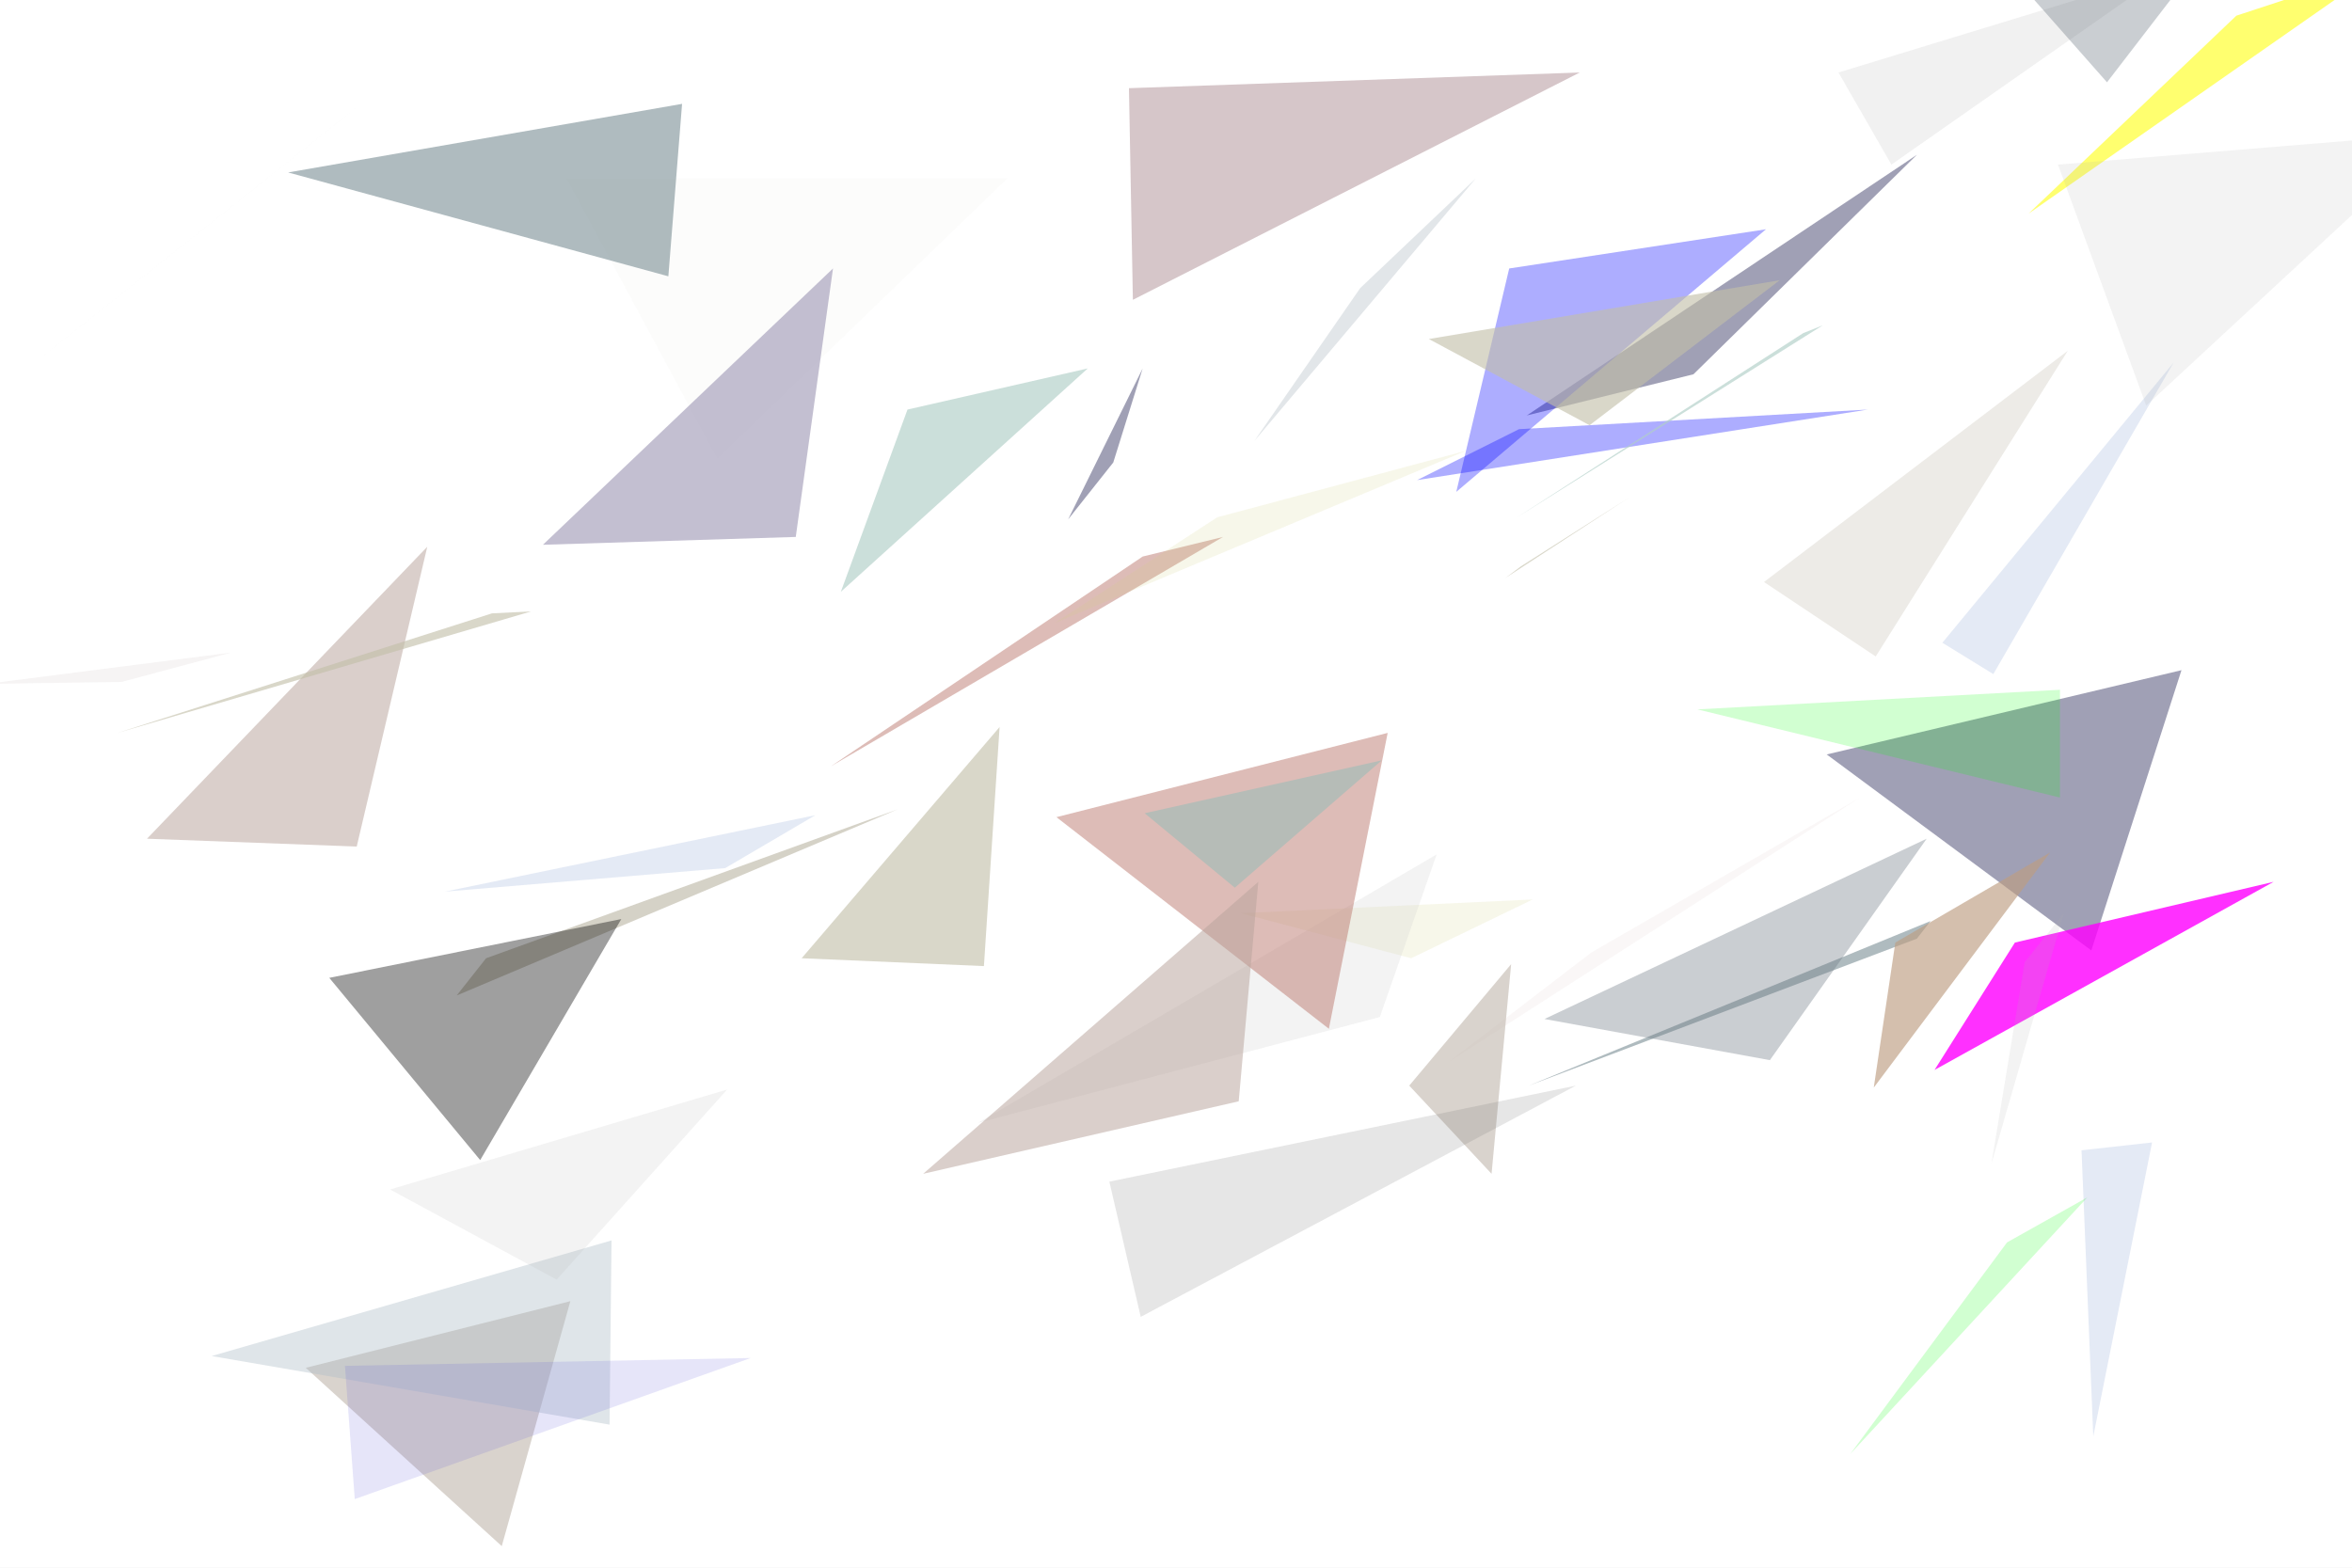
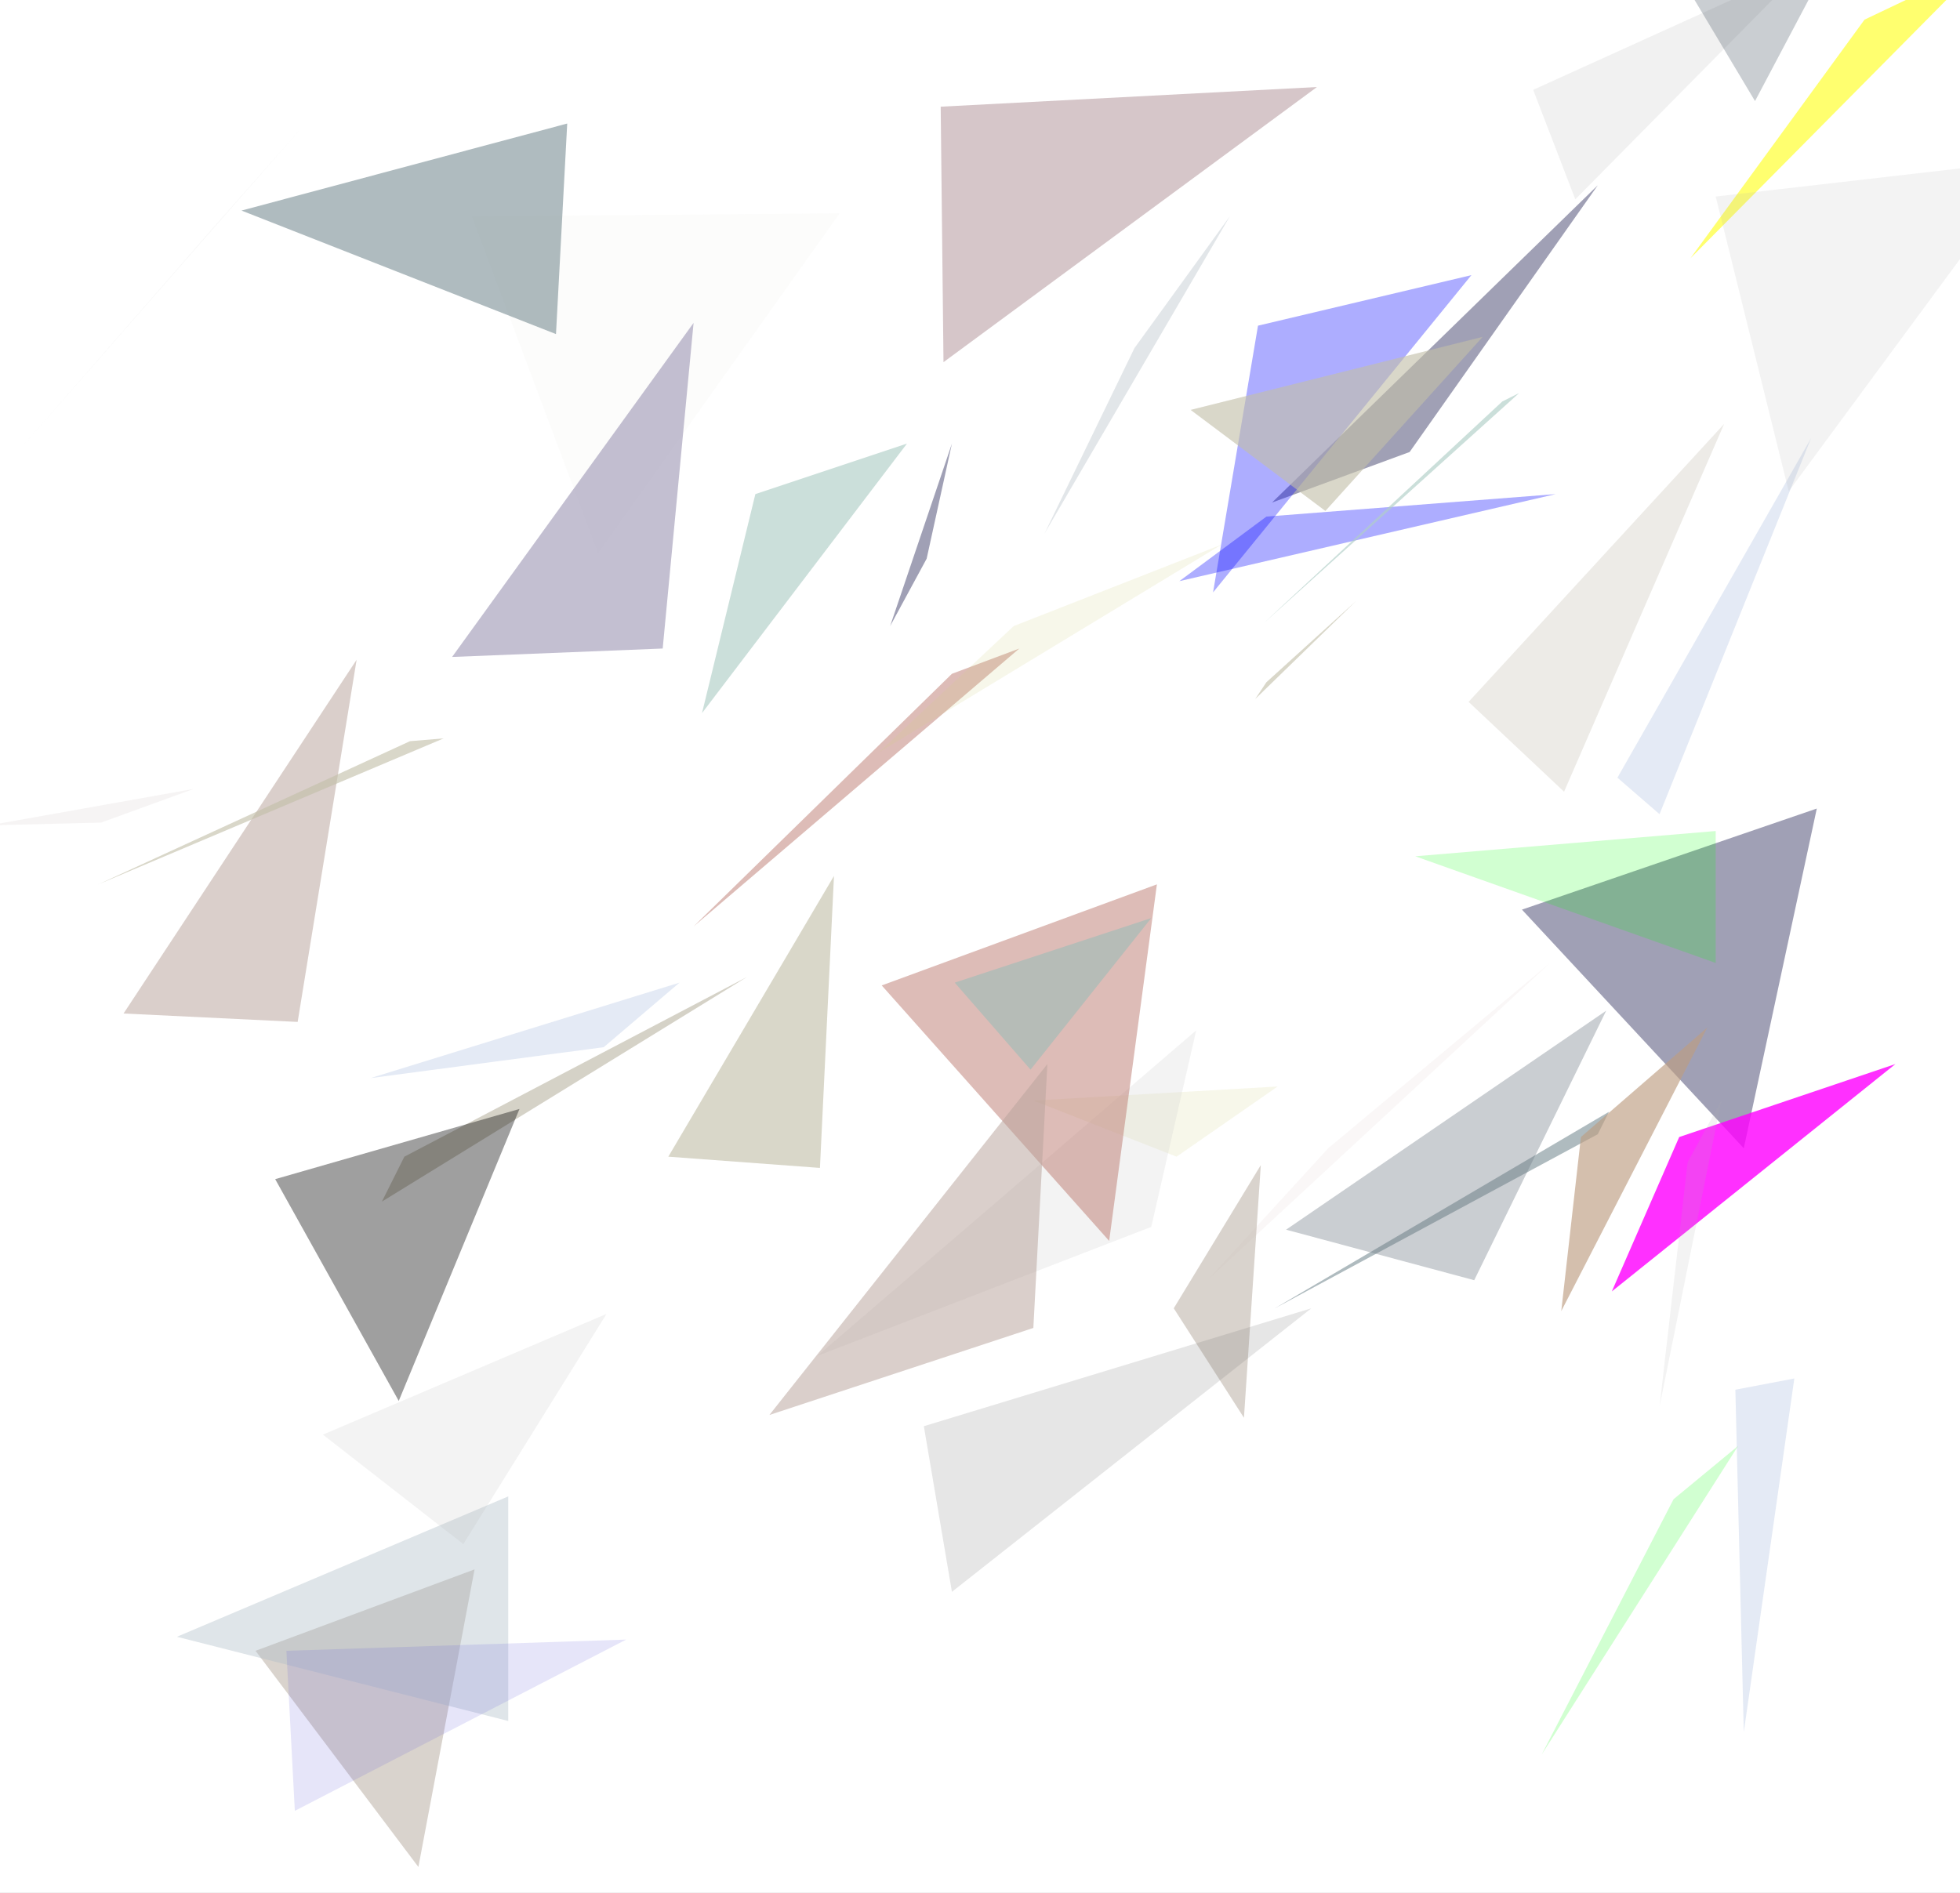
- <svg xmlns="http://www.w3.org/2000/svg" viewBox="0 0 1200 800" preserveAspectRatio="none" width="1200" height="800">
-   <path d="M0,0H1200V800H0Z" style="fill: white;" />
+ <svg xmlns="http://www.w3.org/2000/svg" viewBox="0 0 698 674" preserveAspectRatio="none" width="698" height="674">
+   <path d="M0,0H698V674H0Z" style="fill: white;" />
  <g>
    <g>
-       <path d="M227,455L416,416L370,443L227,455Z" style="fill: #7d99d134;" />
+       <path d="M132,384L242,350L215,373L132,384Z" style="fill: #7d99d134;" />
    </g>
    <g>
-       <path d="M991,328L1109,185L1017,344L991,328Z" style="fill: #7d99d134;" />
+       <path d="M576,277L645,156L591,290L576,277Z" style="fill: #7d99d134;" />
    </g>
    <g>
-       <path d="M978,479L985,470L780,554L978,479Z" style="fill: #758a9193;" />
+       <path d="M569,404L573,396L454,466L569,404Z" style="fill: #758a9193;" />
    </g>
    <g>
-       <path d="M1062,587L1098,583L1068,733L1062,587Z" style="fill: #7d99d134;" />
+       <path d="M618,495L639,491L621,617L618,495Z" style="fill: #7d99d134;" />
    </g>
    <g>
-       <path d="M694,147L753,91L640,225L694,147Z" style="fill: #7a8f9937;" />
+       <path d="M404,124L438,77L372,190L404,124Z" style="fill: #7a8f9937;" />
    </g>
    <g>
-       <path d="M75,428L218,279L182,432L75,428Z" style="fill: #b8a39c85;" />
+       <path d="M44,361L127,235L106,364L44,361Z" style="fill: #b8a39c85;" />
    </g>
    <g>
-       <path d="M576,45L806,37L578,153L576,45Z" style="fill: #94697060;" />
+       <path d="M335,38L469,31L336,129L335,38Z" style="fill: #94697060;" />
    </g>
    <g>
-       <path d="M156,698L291,664L256,789L156,698Z" style="fill: #c0b6ac99;" />
+       <path d="M91,588L169,559L149,665L91,588Z" style="fill: #c0b6ac99;" />
    </g>
    <g>
-       <path d="M1075,42L1185,-101L985,-60L1075,42Z" style="fill: #6e7a855d;" />
+       <path d="M625,36L689,-85L573,-51L625,36Z" style="fill: #6e7a855d;" />
    </g>
    <g>
-       <path d="M720,489L782,459L633,466L720,489Z" style="fill: #d4cf872b;" />
+       <path d="M419,412L455,387L368,392L419,412Z" style="fill: #d4cf872b;" />
    </g>
    <g>
-       <path d="M130,96L183,54L14,188L130,96Z" style="fill: #f2f2f285;" />
+       <path d="M76,81L107,46L8,159L76,81Z" style="fill: #f2f2f285;" />
    </g>
    <g>
-       <path d="M1035,109L1214,-16L1141,8L1035,109Z" style="fill: #ffff0090;" />
+       <path d="M602,92L706,-13L664,7L602,92Z" style="fill: #ffff0090;" />
    </g>
    <g>
-       <path d="M62,348L118,333L-7,349L62,348Z" style="fill: #ab8f9419;" />
+       <path d="M36,293L69,281L-4,294L36,293Z" style="fill: #ab8f9419;" />
    </g>
    <g>
-       <path d="M630,453L705,388L584,415L630,453Z" style="fill: #00ffff54;" />
+       <path d="M367,381L410,327L340,350L367,381Z" style="fill: #00ffff54;" />
    </g>
    <g>
-       <path d="M409,489L510,371L502,493L409,489Z" style="fill: #c2bfa89f;" />
+       <path d="M238,412L297,312L292,416L238,412Z" style="fill: #c2bfa89f;" />
    </g>
    <g>
-       <path d="M779,212L978,79L864,191L779,212Z" style="fill: #80809cbe;" />
+       <path d="M453,179L569,66L502,161L453,179Z" style="fill: #80809cbe;" />
    </g>
    <g>
-       <path d="M499,573L733,436L704,519L499,573Z" style="fill: #cccccc38;" />
+       <path d="M291,483L426,367L410,437L291,483Z" style="fill: #cccccc38;" />
    </g>
    <g>
-       <path d="M583,284L624,274L424,391L583,284Z" style="fill: #bf827888;" />
+       <path d="M339,240L363,231L247,330L339,240Z" style="fill: #bf827888;" />
    </g>
    <g>
-       <path d="M932,385L1113,342L1067,485L932,385Z" style="fill: #80809cbe;" />
+       <path d="M542,324L647,288L621,409L542,324Z" style="fill: #80809cbe;" />
    </g>
    <g>
-       <path d="M621,264L748,230L538,318L621,264Z" style="fill: #d4cf872b;" />
+       <path d="M361,223L435,194L313,268L361,223Z" style="fill: #d4cf872b;" />
    </g>
    <g>
-       <path d="M743,251L901,117L770,137L743,251Z" style="fill: #0000ff52;" />
+       <path d="M432,211L524,98L448,116L432,211Z" style="fill: #0000ff52;" />
    </g>
    <g>
-       <path d="M108,692L312,633L311,727L108,692Z" style="fill: #adbdc764;" />
+       <path d="M63,583L181,533L181,613L63,583Z" style="fill: #adbdc764;" />
    </g>
    <g>
-       <path d="M1051,407L1051,352L866,362L1051,407Z" style="fill: #00ff002e;" />
+       <path d="M611,343L611,296L504,305L611,343Z" style="fill: #00ff002e;" />
    </g>
    <g>
-       <path d="M545,265L583,188L568,236L545,265Z" style="fill: #80809cbe;" />
+       <path d="M317,223L339,158L330,199L317,223Z" style="fill: #80809cbe;" />
    </g>
    <g>
-       <path d="M60,374L271,312L251,313L60,374Z" style="fill: #c2bfa89f;" />
+       <path d="M35,315L158,263L146,264L35,315Z" style="fill: #c2bfa89f;" />
    </g>
    <g>
-       <path d="M723,245L953,209L775,219L723,245Z" style="fill: #0000ff52;" />
+       <path d="M420,207L554,176L451,184L420,207Z" style="fill: #0000ff52;" />
    </g>
    <g>
-       <path d="M1028,481L1160,450L987,546L1028,481Z" style="fill: #ff00ffcf;" />
+       <path d="M598,405L675,379L574,460L598,405Z" style="fill: #ff00ffcf;" />
    </g>
    <g>
-       <path d="M366,234L514,91L289,91L366,234Z" style="fill: #ccc7ab0b;" />
+       <path d="M213,197L299,76L168,77L213,197Z" style="fill: #ccc7ab0b;" />
    </g>
    <g>
-       <path d="M788,520L983,428L903,541L788,520Z" style="fill: #6e7a855d;" />
+       <path d="M458,438L572,360L525,456L458,438Z" style="fill: #6e7a855d;" />
    </g>
    <g>
-       <path d="M539,417L708,374L678,525L539,417Z" style="fill: #bf827888;" />
+       <path d="M314,351L412,315L395,442L314,351Z" style="fill: #bf827888;" />
    </g>
    <g>
-       <path d="M956,555L1046,435L967,481L956,555Z" style="fill: #bd9e82a7;" />
+       <path d="M556,467L608,366L563,405L556,467Z" style="fill: #bd9e82a7;" />
    </g>
    <g>
-       <path d="M811,217L908,143L729,173L811,217Z" style="fill: #c2bfa89f;" />
+       <path d="M472,182L528,120L424,146L472,182Z" style="fill: #c2bfa89f;" />
    </g>
    <g>
-       <path d="M776,289L831,254L768,295L776,289Z" style="fill: #c2bfa89f;" />
+       <path d="M451,243L483,214L447,249L451,243Z" style="fill: #c2bfa89f;" />
    </g>
    <g>
-       <path d="M739,542L949,407L812,486L739,542Z" style="fill: #a6787a0e;" />
+       <path d="M430,456L552,343L473,409L430,456Z" style="fill: #a6787a0e;" />
    </g>
    <g>
-       <path d="M761,599L771,492L719,554L761,599Z" style="fill: #c0b6ac99;" />
+       <path d="M443,505L449,415L418,466L443,505Z" style="fill: #c0b6ac99;" />
    </g>
    <g>
-       <path d="M277,278L425,137L406,274L277,278Z" style="fill: #aba6bfb7;" />
+       <path d="M161,234L247,115L236,231L161,234Z" style="fill: #aba6bfb7;" />
    </g>
    <g>
-       <path d="M944,742L1065,611L1024,634L944,742Z" style="fill: #00ff002e;" />
+       <path d="M549,625L619,515L596,534L549,625Z" style="fill: #00ff002e;" />
    </g>
    <g>
-       <path d="M176,697L383,693L181,765L176,697Z" style="fill: #5954d926;" />
+       <path d="M102,588L223,584L105,645L102,588Z" style="fill: #5954d926;" />
    </g>
    <g>
-       <path d="M199,607L371,556L284,653L199,607Z" style="fill: #b2b2b226;" />
+       <path d="M115,511L216,468L165,550L115,511Z" style="fill: #b2b2b226;" />
    </g>
    <g>
-       <path d="M233,508L458,413L248,489L233,508Z" style="fill: #bab5a39a;" />
+       <path d="M136,428L266,348L144,412L136,428Z" style="fill: #bab5a39a;" />
    </g>
    <g>
-       <path d="M965,84L1105,-14L938,37L965,84Z" style="fill: #4d4d4d14;" />
+       <path d="M561,71L643,-12L546,32L561,71Z" style="fill: #4d4d4d14;" />
    </g>
    <g>
-       <path d="M774,264L930,166L920,170L774,264Z" style="fill: #b0cfc7a8;" />
+       <path d="M450,222L541,140L535,143L450,222Z" style="fill: #b0cfc7a8;" />
    </g>
    <g>
-       <path d="M1016,594L1053,466L1033,491L1016,594Z" style="fill: #b2b2b226;" />
+       <path d="M591,501L613,392L601,414L591,501Z" style="fill: #b2b2b226;" />
    </g>
    <g>
-       <path d="M900,297L1055,179L957,335L900,297Z" style="fill: #b2a69639;" />
+       <path d="M523,250L614,151L557,282L523,250Z" style="fill: #b2a69639;" />
    </g>
    <g>
-       <path d="M341,141L348,53L147,88L341,141Z" style="fill: #758a9193;" />
+       <path d="M198,119L202,44L86,75L198,119Z" style="fill: #758a9193;" />
    </g>
    <g>
-       <path d="M1050,84L1245,68L1095,207L1050,84Z" style="fill: #b2b2b226;" />
+       <path d="M611,70L724,57L637,175L611,70Z" style="fill: #b2b2b226;" />
    </g>
    <g>
-       <path d="M471,599L642,450L632,562L471,599Z" style="fill: #b8a39c85;" />
+       <path d="M274,504L373,379L368,473L274,504Z" style="fill: #b8a39c85;" />
    </g>
    <g>
-       <path d="M168,499L317,469L245,592L168,499Z" style="fill: #00000060;" />
+       <path d="M98,420L185,395L142,499L98,420Z" style="fill: #00000060;" />
    </g>
    <g>
-       <path d="M566,603L804,554L582,672L566,603Z" style="fill: #66666629;" />
+       <path d="M329,508L467,466L339,567L329,508Z" style="fill: #66666629;" />
    </g>
    <g>
-       <path d="M429,302L555,188L463,209L429,302Z" style="fill: #b0cfc7a8;" />
+       <path d="M250,254L323,158L269,176L250,254Z" style="fill: #b0cfc7a8;" />
    </g>
  </g>
</svg>
